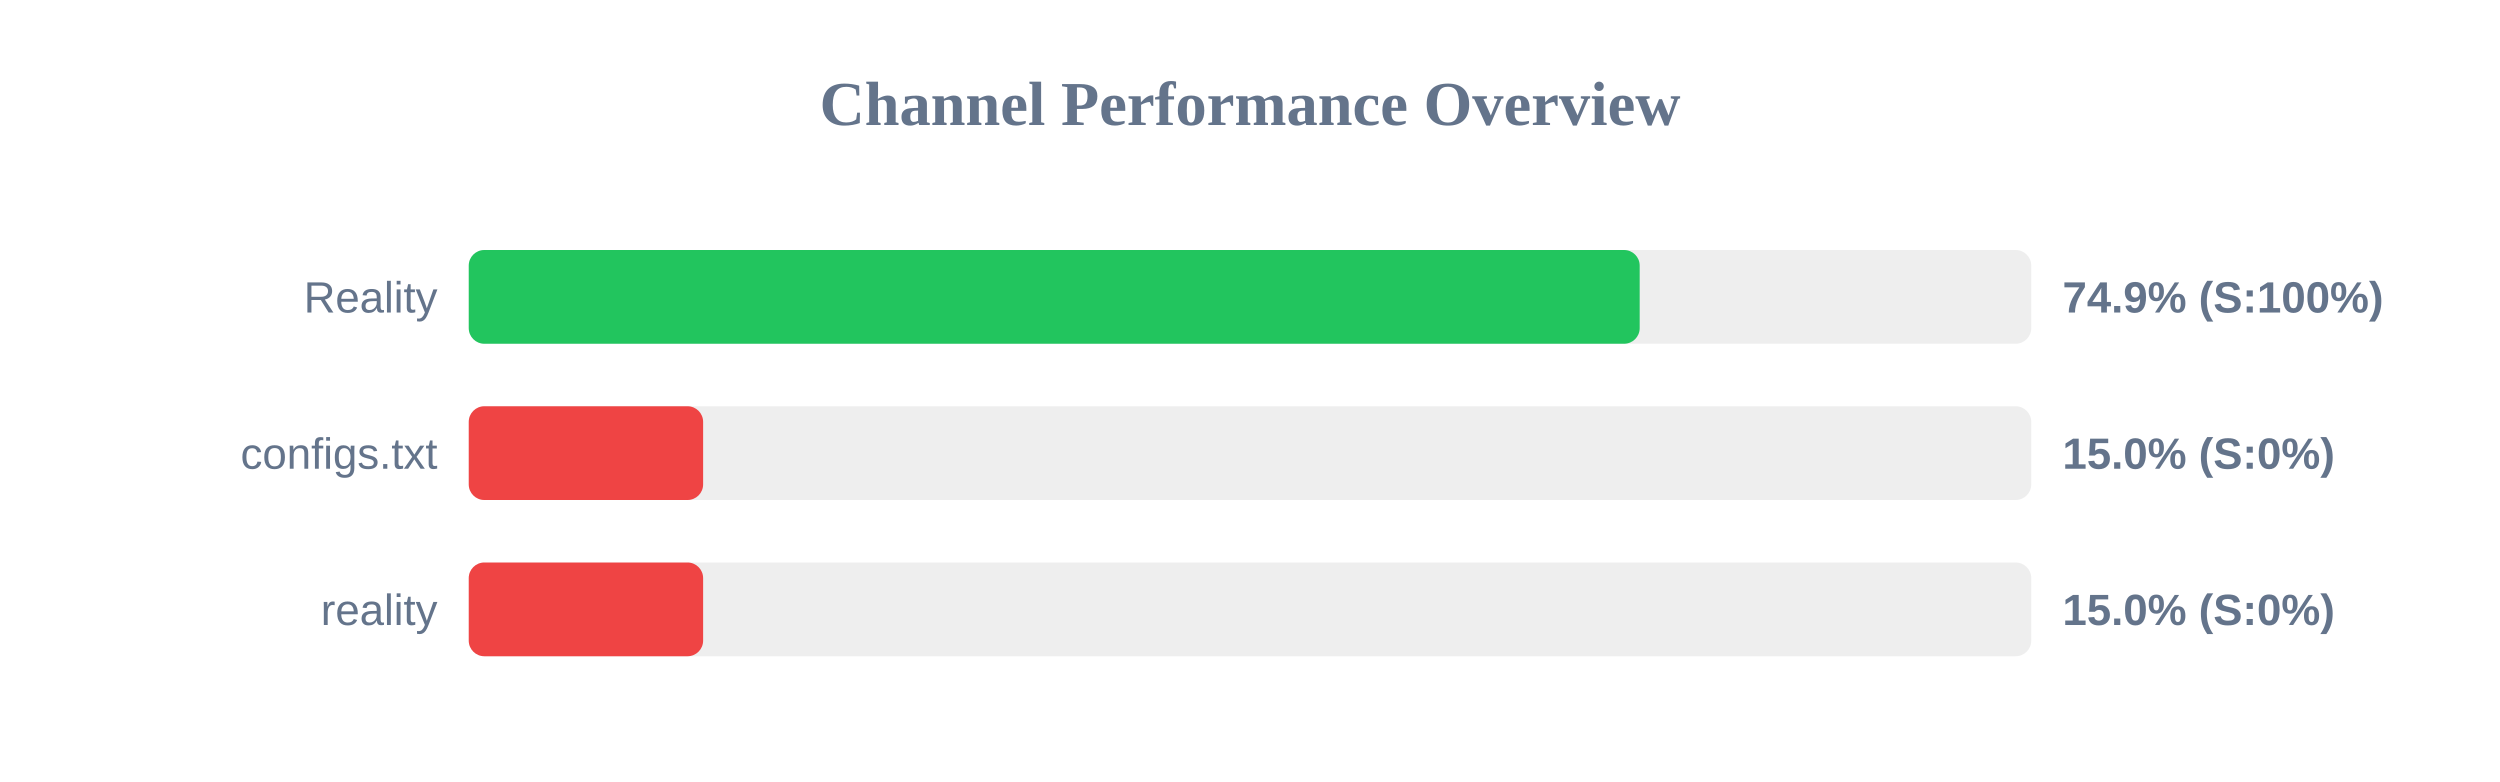
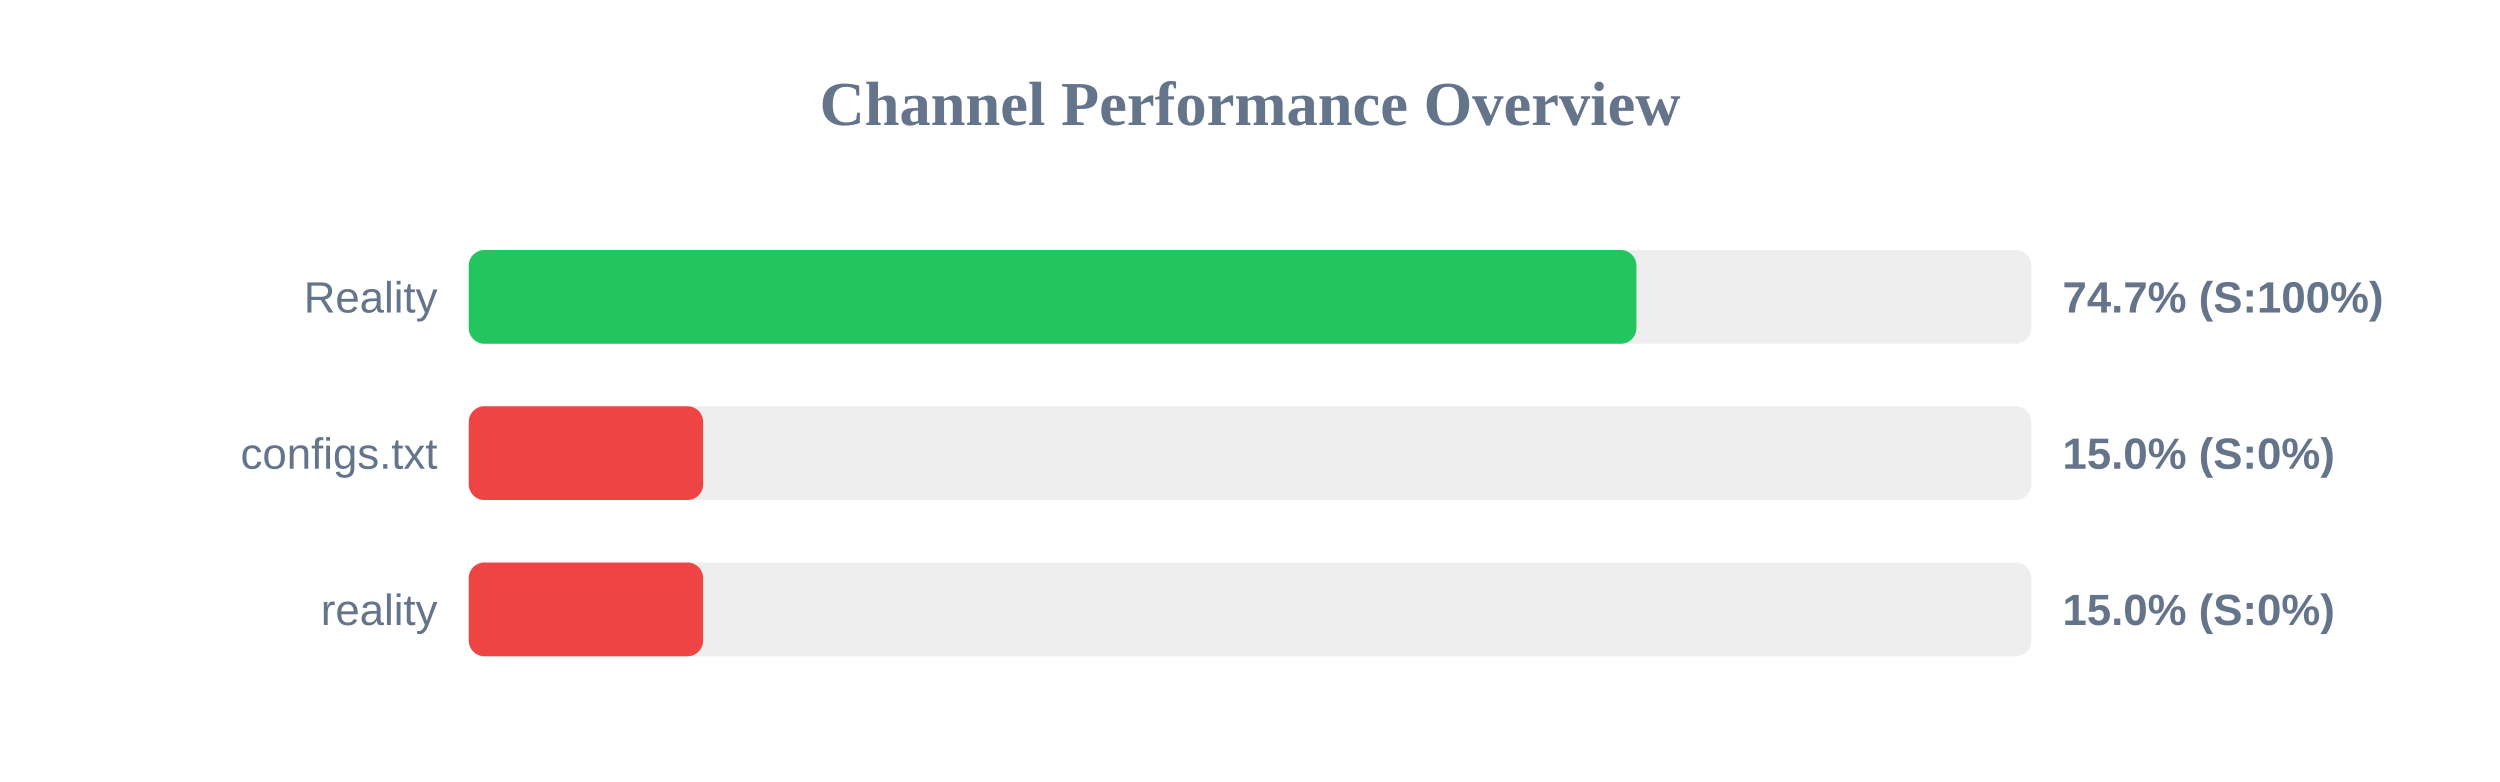
<svg xmlns="http://www.w3.org/2000/svg" width="800" height="250" version="1.1">
  <style>
        .row { font: 14px Arial; fill: #64748b; }
        .score { font: bold 14px Arial; fill: #64748b; }
    </style>
  <text x="400" y="40" text-anchor="middle" font-size="20px" font-weight="bold" fill="#64748b">Channel Performance Overview</text>
  <rect x="150" y="80" width="500" height="30" fill="#eee" rx="5" />
-   <rect x="150" y="80" width="374.7" height="30" fill="#22c55e" rx="5" />
+   <rect x="150" y="80" width="373.65" height="30" fill="#22c55e" rx="5" />
  <text x="140" y="100" text-anchor="end" class="row">Reality</text>
-   <text x="660" y="100" text-anchor="start" class="score">74.9% (S:100%)</text>
+   <text x="660" y="100" text-anchor="start" class="score">74.7% (S:100%)</text>
  <rect x="150" y="130" width="500" height="30" fill="#eee" rx="5" />
  <rect x="150" y="130" width="75.0" height="30" fill="#ef4444" rx="5" />
  <text x="140" y="150" text-anchor="end" class="row">configs.txt</text>
  <text x="660" y="150" text-anchor="start" class="score">15.0% (S:0%)</text>
  <rect x="150" y="180" width="500" height="30" fill="#eee" rx="5" />
  <rect x="150" y="180" width="75.0" height="30" fill="#ef4444" rx="5" />
  <text x="140" y="200" text-anchor="end" class="row">reality</text>
  <text x="660" y="200" text-anchor="start" class="score">15.0% (S:0%)</text>
</svg>
